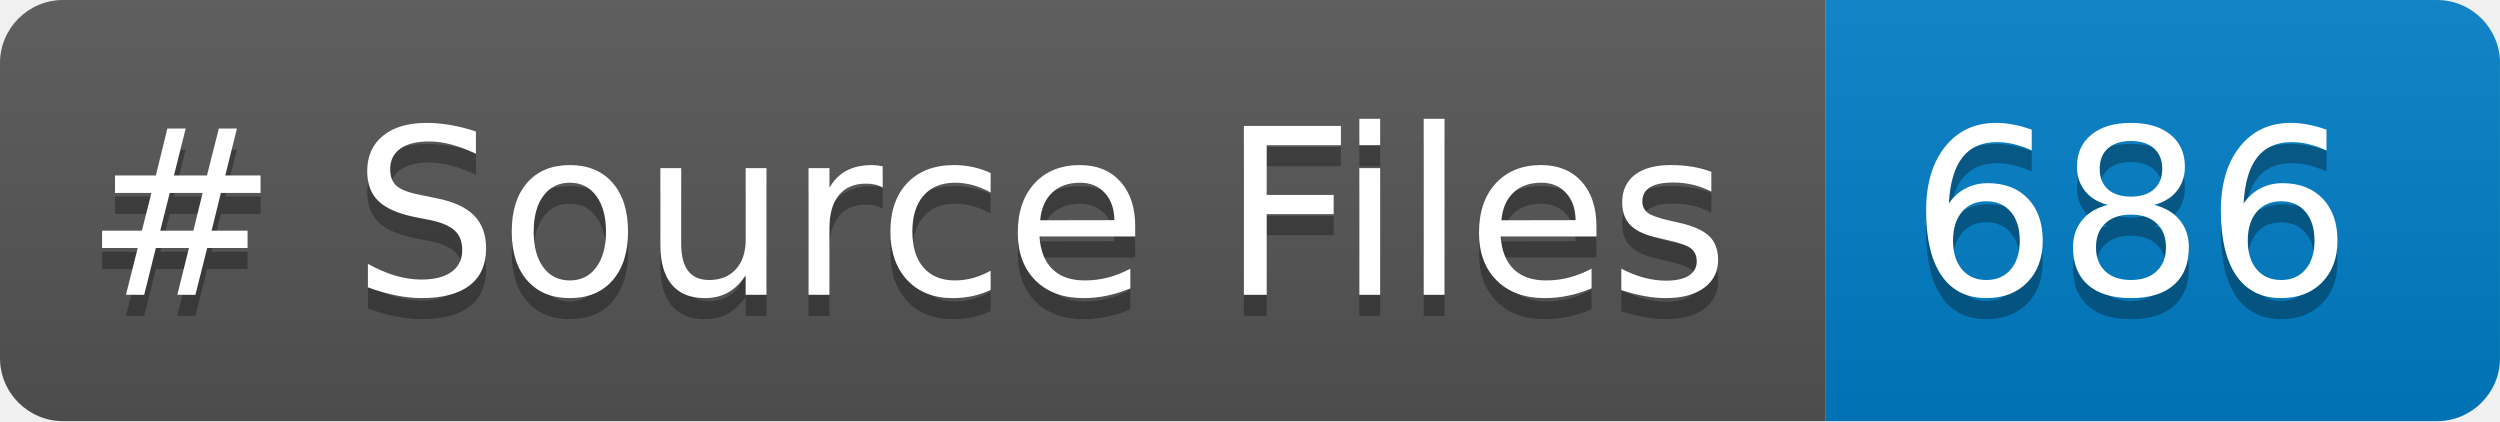
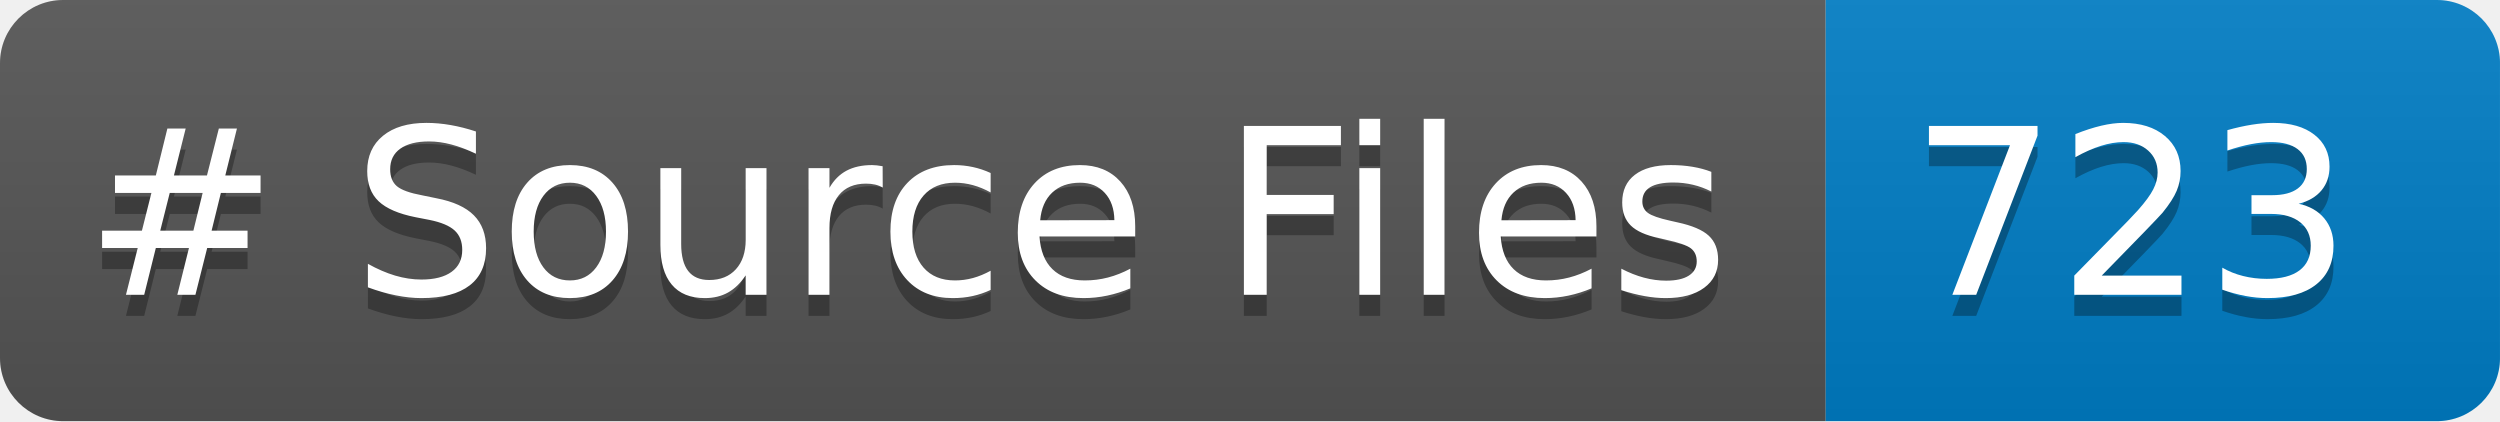
<svg xmlns="http://www.w3.org/2000/svg" width="118.721" height="20" role="img" aria-label="languages: 5">
  <linearGradient id="s" x2="0" y2="100%">
    <stop offset="0" stop-color="#bbb" stop-opacity=".1" />
    <stop offset="1" stop-opacity=".1" />
  </linearGradient>
  <clipPath id="r">
    <rect width="118.721" height="20" rx="3" fill="#fff" />
  </clipPath>
  <g clip-path="url(#r)">
    <rect width="86.699" height="20" fill="#555" />
    <rect x="86.699" width="32.021" height="20" fill="#007ec6" />
    <rect width="118.721" height="20" fill="url(#s)" />
  </g>
  <g fill="#FFF" text-anchor="center" font-family="Verdana,Geneva,DejaVu Sans,sans-serif" text-rendering="geometricPrecision" font-size="110">
    <text aria-hidden="true" x="40" y="150" fill="#010101" fill-opacity=".3" transform="scale(.1)" textLength="766.992"># Source Files</text>
    <text x="40" y="140" transform="scale(.1)" fill="#FFF" textLength="766.992"># Source Files</text>
-     <text aria-hidden="true" x="906.992" y="150" fill="#010101" fill-opacity=".3" transform="scale(.1)" textLength="200.215">686</text>
-     <text x="906.992" y="140" transform="scale(.1)" fill="#FFF" textLength="200.215">686</text>
+     <text aria-hidden="true" x="906.992" y="150" fill="#010101" fill-opacity=".3" transform="scale(.1)" textLength="200.215">723</text>
+     <text x="906.992" y="140" transform="scale(.1)" fill="#FFF" textLength="200.215">723</text>
  </g>
</svg>
